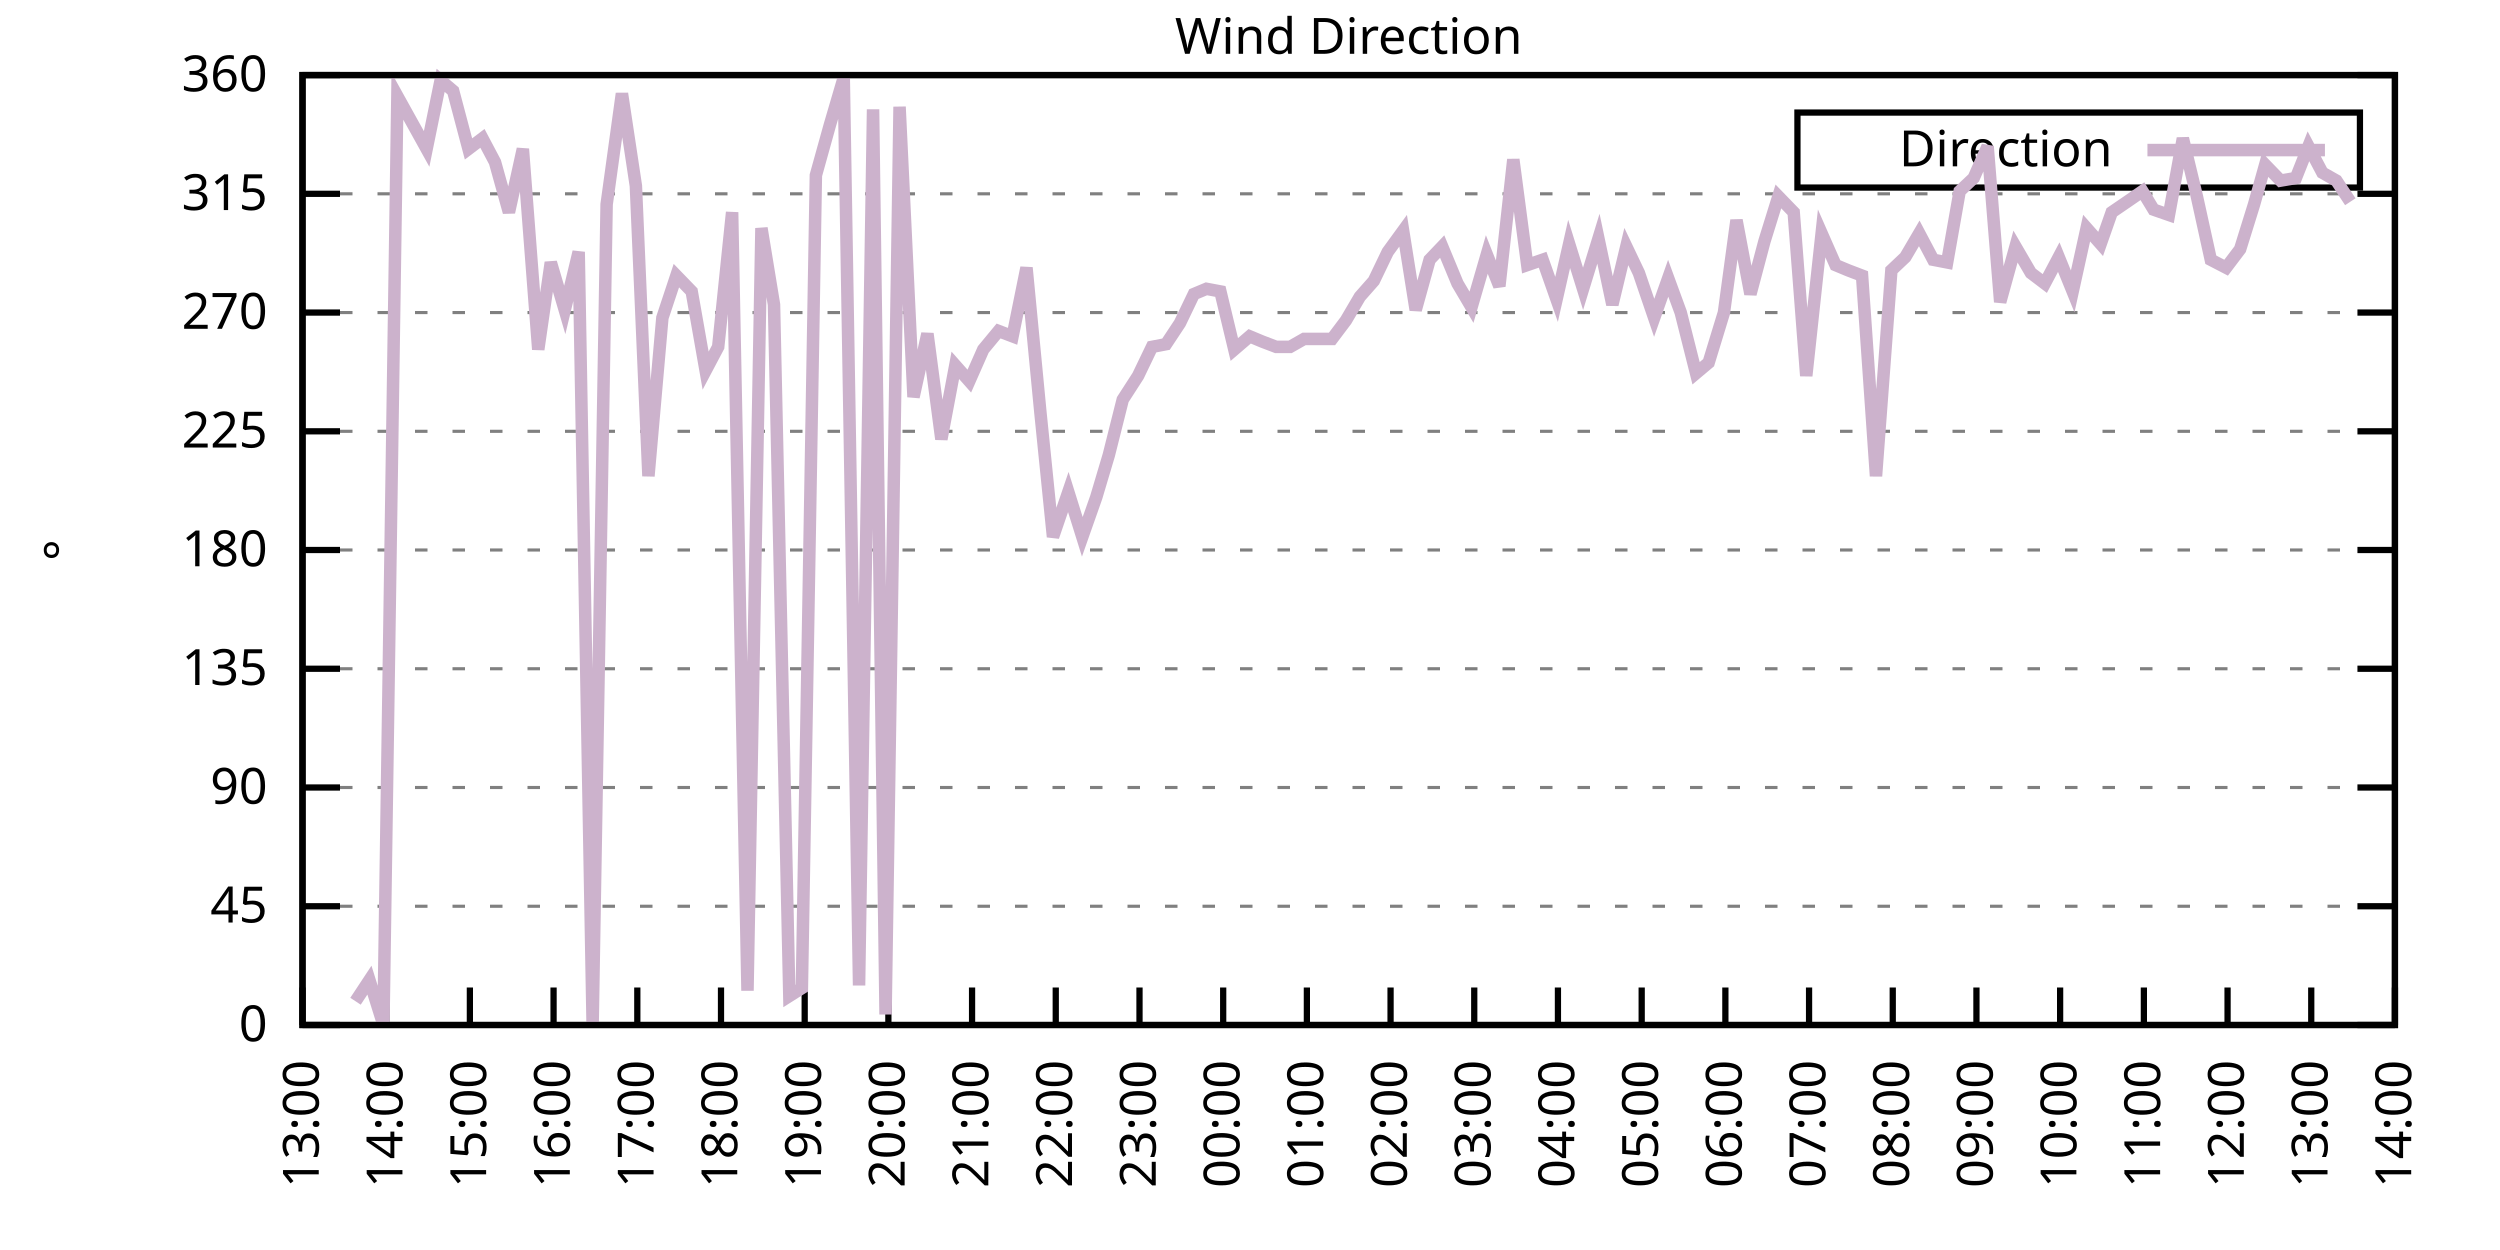
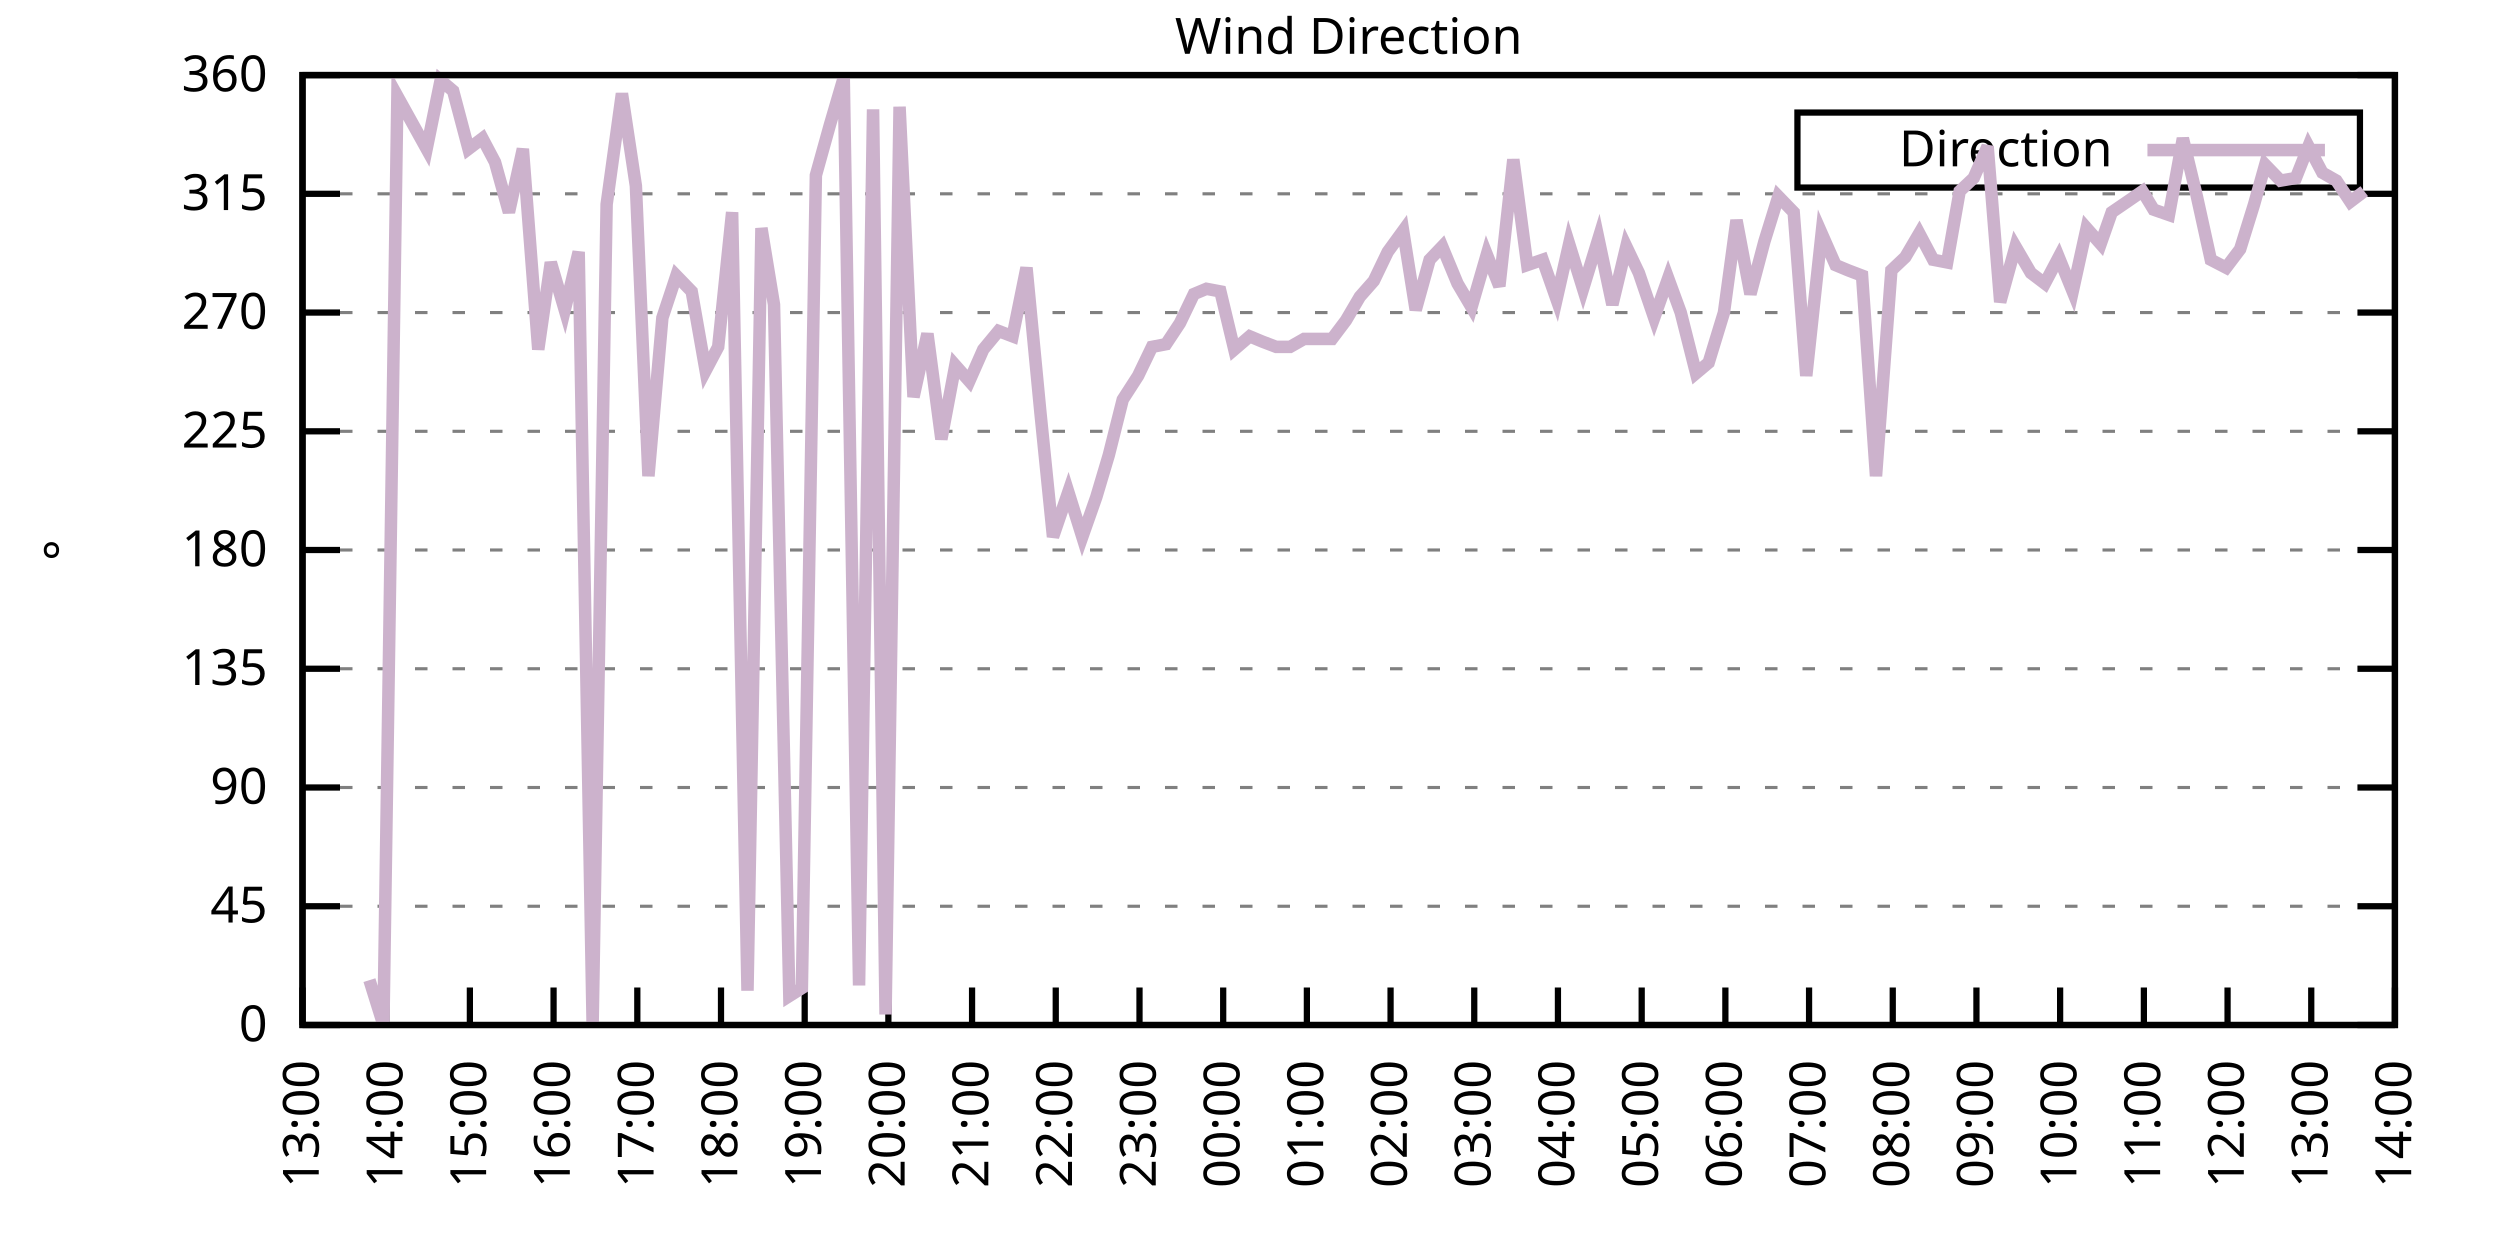
<svg xmlns="http://www.w3.org/2000/svg" xmlns:xlink="http://www.w3.org/1999/xlink" width="400" height="200" viewBox="0 0 400 200">
  <g id="gnuplot_canvas">
    <rect x="0" y="0" width="400" height="200" fill="none" />
    <defs>
      <circle id="gpDot" r="0.5" stroke-width="0.5" stroke="currentColor" />
      <path id="gpPt0" stroke-width="0.333" stroke="currentColor" d="M-1,0 h2 M0,-1 v2" />
      <path id="gpPt1" stroke-width="0.333" stroke="currentColor" d="M-1,-1 L1,1 M1,-1 L-1,1" />
      <path id="gpPt2" stroke-width="0.333" stroke="currentColor" d="M-1,0 L1,0 M0,-1 L0,1 M-1,-1 L1,1 M-1,1 L1,-1" />
      <rect id="gpPt3" stroke-width="0.333" stroke="currentColor" x="-1" y="-1" width="2" height="2" />
      <rect id="gpPt4" stroke-width="0.333" stroke="currentColor" fill="currentColor" x="-1" y="-1" width="2" height="2" />
      <circle id="gpPt5" stroke-width="0.333" stroke="currentColor" cx="0" cy="0" r="1" />
      <use xlink:href="#gpPt5" id="gpPt6" fill="currentColor" stroke="none" />
      <path id="gpPt7" stroke-width="0.333" stroke="currentColor" d="M0,-1.33 L-1.33,0.67 L1.33,0.67 z" />
      <use xlink:href="#gpPt7" id="gpPt8" fill="currentColor" stroke="none" />
      <use xlink:href="#gpPt7" id="gpPt9" stroke="currentColor" transform="rotate(180)" />
      <use xlink:href="#gpPt9" id="gpPt10" fill="currentColor" stroke="none" />
      <use xlink:href="#gpPt3" id="gpPt11" stroke="currentColor" transform="rotate(45)" />
      <use xlink:href="#gpPt11" id="gpPt12" fill="currentColor" stroke="none" />
      <path id="gpPt13" stroke-width="0.333" stroke="currentColor" d="M0,1.330 L1.265,0.411 L0.782,-1.067 L-0.782,-1.076 L-1.265,0.411 z" />
      <use xlink:href="#gpPt13" id="gpPt14" fill="currentColor" stroke="none" />
      <filter id="textbox" filterUnits="objectBoundingBox" x="0" y="0" height="1" width="1">
        <feFlood flood-color="white" flood-opacity="1" result="bgnd" />
        <feComposite in="SourceGraphic" in2="bgnd" operator="atop" />
      </filter>
      <filter id="greybox" filterUnits="objectBoundingBox" x="0" y="0" height="1" width="1">
        <feFlood flood-color="lightgrey" flood-opacity="1" result="grey" />
        <feComposite in="SourceGraphic" in2="grey" operator="atop" />
      </filter>
    </defs>
    <g fill="none" color="white" stroke="currentColor" stroke-width="1.00" stroke-linecap="butt" stroke-linejoin="miter">
</g>
    <g fill="none" color="black" stroke="currentColor" stroke-width="1.00" stroke-linecap="butt" stroke-linejoin="miter">
      <g stroke="none" shape-rendering="crispEdges">
        <polygon fill="rgb(255, 255, 255)" points="48.40,164.00 383.18,164.00 383.18,12.02 48.40,12.02 " />
      </g>
    </g>
    <g fill="none" color="black" stroke="currentColor" stroke-width="1.00" stroke-linecap="butt" stroke-linejoin="miter">
</g>
    <g fill="none" color="black" stroke="black" stroke-width="0.50" stroke-linecap="butt" stroke-linejoin="miter">
</g>
    <g fill="none" color="gray" stroke="currentColor" stroke-width="0.50" stroke-linecap="butt" stroke-linejoin="miter">
      <path stroke="gray" stroke-dasharray="2,4" class="gridline" d="M48.40,164.00 L383.19,164.00  " />
    </g>
    <g fill="none" color="gray" stroke="gray" stroke-width="1.00" stroke-linecap="butt" stroke-linejoin="miter">
</g>
    <g fill="none" color="black" stroke="currentColor" stroke-width="1.00" stroke-linecap="butt" stroke-linejoin="miter">
      <path stroke="black" d="M48.40,164.00 L54.40,164.00 M383.19,164.00 L377.19,164.00  " />
      <g transform="translate(42.80,166.60)" stroke="none" fill="black" font-family="Sans" font-size="8.00" text-anchor="end">
        <text>
          <tspan font-family="Sans"> 0</tspan>
        </text>
      </g>
    </g>
    <g fill="none" color="black" stroke="currentColor" stroke-width="1.00" stroke-linecap="butt" stroke-linejoin="miter">
</g>
    <g fill="none" color="black" stroke="black" stroke-width="0.50" stroke-linecap="butt" stroke-linejoin="miter">
</g>
    <g fill="none" color="gray" stroke="currentColor" stroke-width="0.50" stroke-linecap="butt" stroke-linejoin="miter">
      <path stroke="gray" stroke-dasharray="2,4" class="gridline" d="M48.40,145.00 L383.19,145.00  " />
    </g>
    <g fill="none" color="gray" stroke="gray" stroke-width="1.00" stroke-linecap="butt" stroke-linejoin="miter">
</g>
    <g fill="none" color="black" stroke="currentColor" stroke-width="1.00" stroke-linecap="butt" stroke-linejoin="miter">
      <path stroke="black" d="M48.40,145.00 L54.40,145.00 M383.19,145.00 L377.19,145.00  " />
      <g transform="translate(42.80,147.60)" stroke="none" fill="black" font-family="Sans" font-size="8.00" text-anchor="end">
        <text>
          <tspan font-family="Sans"> 45</tspan>
        </text>
      </g>
    </g>
    <g fill="none" color="black" stroke="currentColor" stroke-width="1.00" stroke-linecap="butt" stroke-linejoin="miter">
</g>
    <g fill="none" color="black" stroke="black" stroke-width="0.50" stroke-linecap="butt" stroke-linejoin="miter">
</g>
    <g fill="none" color="gray" stroke="currentColor" stroke-width="0.50" stroke-linecap="butt" stroke-linejoin="miter">
      <path stroke="gray" stroke-dasharray="2,4" class="gridline" d="M48.40,126.00 L383.19,126.00  " />
    </g>
    <g fill="none" color="gray" stroke="gray" stroke-width="1.00" stroke-linecap="butt" stroke-linejoin="miter">
</g>
    <g fill="none" color="black" stroke="currentColor" stroke-width="1.00" stroke-linecap="butt" stroke-linejoin="miter">
      <path stroke="black" d="M48.40,126.00 L54.40,126.00 M383.19,126.00 L377.19,126.00  " />
      <g transform="translate(42.80,128.60)" stroke="none" fill="black" font-family="Sans" font-size="8.00" text-anchor="end">
        <text>
          <tspan font-family="Sans"> 90</tspan>
        </text>
      </g>
    </g>
    <g fill="none" color="black" stroke="currentColor" stroke-width="1.00" stroke-linecap="butt" stroke-linejoin="miter">
</g>
    <g fill="none" color="black" stroke="black" stroke-width="0.50" stroke-linecap="butt" stroke-linejoin="miter">
</g>
    <g fill="none" color="gray" stroke="currentColor" stroke-width="0.50" stroke-linecap="butt" stroke-linejoin="miter">
      <path stroke="gray" stroke-dasharray="2,4" class="gridline" d="M48.40,107.00 L383.19,107.00  " />
    </g>
    <g fill="none" color="gray" stroke="gray" stroke-width="1.00" stroke-linecap="butt" stroke-linejoin="miter">
</g>
    <g fill="none" color="black" stroke="currentColor" stroke-width="1.00" stroke-linecap="butt" stroke-linejoin="miter">
      <path stroke="black" d="M48.40,107.00 L54.40,107.00 M383.19,107.00 L377.19,107.00  " />
      <g transform="translate(42.80,109.60)" stroke="none" fill="black" font-family="Sans" font-size="8.00" text-anchor="end">
        <text>
          <tspan font-family="Sans"> 135</tspan>
        </text>
      </g>
    </g>
    <g fill="none" color="black" stroke="currentColor" stroke-width="1.00" stroke-linecap="butt" stroke-linejoin="miter">
</g>
    <g fill="none" color="black" stroke="black" stroke-width="0.50" stroke-linecap="butt" stroke-linejoin="miter">
</g>
    <g fill="none" color="gray" stroke="currentColor" stroke-width="0.50" stroke-linecap="butt" stroke-linejoin="miter">
      <path stroke="gray" stroke-dasharray="2,4" class="gridline" d="M48.40,88.00 L383.19,88.00  " />
    </g>
    <g fill="none" color="gray" stroke="gray" stroke-width="1.00" stroke-linecap="butt" stroke-linejoin="miter">
</g>
    <g fill="none" color="black" stroke="currentColor" stroke-width="1.00" stroke-linecap="butt" stroke-linejoin="miter">
      <path stroke="black" d="M48.40,88.00 L54.40,88.00 M383.19,88.00 L377.19,88.00  " />
      <g transform="translate(42.80,90.60)" stroke="none" fill="black" font-family="Sans" font-size="8.00" text-anchor="end">
        <text>
          <tspan font-family="Sans"> 180</tspan>
        </text>
      </g>
    </g>
    <g fill="none" color="black" stroke="currentColor" stroke-width="1.00" stroke-linecap="butt" stroke-linejoin="miter">
</g>
    <g fill="none" color="black" stroke="black" stroke-width="0.50" stroke-linecap="butt" stroke-linejoin="miter">
</g>
    <g fill="none" color="gray" stroke="currentColor" stroke-width="0.50" stroke-linecap="butt" stroke-linejoin="miter">
      <path stroke="gray" stroke-dasharray="2,4" class="gridline" d="M48.40,69.01 L383.19,69.01  " />
    </g>
    <g fill="none" color="gray" stroke="gray" stroke-width="1.00" stroke-linecap="butt" stroke-linejoin="miter">
</g>
    <g fill="none" color="black" stroke="currentColor" stroke-width="1.00" stroke-linecap="butt" stroke-linejoin="miter">
      <path stroke="black" d="M48.40,69.01 L54.40,69.01 M383.19,69.01 L377.19,69.01  " />
      <g transform="translate(42.80,71.61)" stroke="none" fill="black" font-family="Sans" font-size="8.00" text-anchor="end">
        <text>
          <tspan font-family="Sans"> 225</tspan>
        </text>
      </g>
    </g>
    <g fill="none" color="black" stroke="currentColor" stroke-width="1.00" stroke-linecap="butt" stroke-linejoin="miter">
</g>
    <g fill="none" color="black" stroke="black" stroke-width="0.50" stroke-linecap="butt" stroke-linejoin="miter">
</g>
    <g fill="none" color="gray" stroke="currentColor" stroke-width="0.50" stroke-linecap="butt" stroke-linejoin="miter">
      <path stroke="gray" stroke-dasharray="2,4" class="gridline" d="M48.40,50.01 L383.19,50.01  " />
    </g>
    <g fill="none" color="gray" stroke="gray" stroke-width="1.00" stroke-linecap="butt" stroke-linejoin="miter">
</g>
    <g fill="none" color="black" stroke="currentColor" stroke-width="1.00" stroke-linecap="butt" stroke-linejoin="miter">
      <path stroke="black" d="M48.40,50.01 L54.40,50.01 M383.19,50.01 L377.19,50.01  " />
      <g transform="translate(42.80,52.61)" stroke="none" fill="black" font-family="Sans" font-size="8.00" text-anchor="end">
        <text>
          <tspan font-family="Sans"> 270</tspan>
        </text>
      </g>
    </g>
    <g fill="none" color="black" stroke="currentColor" stroke-width="1.00" stroke-linecap="butt" stroke-linejoin="miter">
</g>
    <g fill="none" color="black" stroke="black" stroke-width="0.50" stroke-linecap="butt" stroke-linejoin="miter">
</g>
    <g fill="none" color="gray" stroke="currentColor" stroke-width="0.50" stroke-linecap="butt" stroke-linejoin="miter">
      <path stroke="gray" stroke-dasharray="2,4" class="gridline" d="M48.40,31.01 L383.19,31.01  " />
    </g>
    <g fill="none" color="gray" stroke="gray" stroke-width="1.00" stroke-linecap="butt" stroke-linejoin="miter">
</g>
    <g fill="none" color="black" stroke="currentColor" stroke-width="1.00" stroke-linecap="butt" stroke-linejoin="miter">
      <path stroke="black" d="M48.40,31.01 L54.40,31.01 M383.19,31.01 L377.19,31.01  " />
      <g transform="translate(42.80,33.61)" stroke="none" fill="black" font-family="Sans" font-size="8.00" text-anchor="end">
        <text>
          <tspan font-family="Sans"> 315</tspan>
        </text>
      </g>
    </g>
    <g fill="none" color="black" stroke="currentColor" stroke-width="1.00" stroke-linecap="butt" stroke-linejoin="miter">
</g>
    <g fill="none" color="black" stroke="black" stroke-width="0.50" stroke-linecap="butt" stroke-linejoin="miter">
</g>
    <g fill="none" color="gray" stroke="currentColor" stroke-width="0.50" stroke-linecap="butt" stroke-linejoin="miter">
      <path stroke="gray" stroke-dasharray="2,4" class="gridline" d="M48.40,12.01 L383.19,12.01  " />
    </g>
    <g fill="none" color="gray" stroke="gray" stroke-width="1.00" stroke-linecap="butt" stroke-linejoin="miter">
</g>
    <g fill="none" color="black" stroke="currentColor" stroke-width="1.00" stroke-linecap="butt" stroke-linejoin="miter">
      <path stroke="black" d="M48.40,12.01 L54.40,12.01 M383.19,12.01 L377.19,12.01  " />
      <g transform="translate(42.80,14.61)" stroke="none" fill="black" font-family="Sans" font-size="8.00" text-anchor="end">
        <text>
          <tspan font-family="Sans"> 360</tspan>
        </text>
      </g>
    </g>
    <g fill="none" color="black" stroke="currentColor" stroke-width="1.00" stroke-linecap="butt" stroke-linejoin="miter">
      <path stroke="black" d="M48.40,164.00 L48.40,158.00  " />
      <g transform="translate(51.00,169.60) rotate(270.00)" stroke="none" fill="black" font-family="Sans" font-size="8.00" text-anchor="end">
        <text>
          <tspan font-family="Sans">13:00</tspan>
        </text>
      </g>
    </g>
    <g fill="none" color="black" stroke="currentColor" stroke-width="1.00" stroke-linecap="butt" stroke-linejoin="miter">
      <path stroke="black" d="M61.79,164.00 L61.79,158.00  " />
      <g transform="translate(64.39,169.60) rotate(270.00)" stroke="none" fill="black" font-family="Sans" font-size="8.00" text-anchor="end">
        <text>
          <tspan font-family="Sans">14:00</tspan>
        </text>
      </g>
    </g>
    <g fill="none" color="black" stroke="currentColor" stroke-width="1.00" stroke-linecap="butt" stroke-linejoin="miter">
      <path stroke="black" d="M75.18,164.00 L75.18,158.00  " />
      <g transform="translate(77.78,169.60) rotate(270.00)" stroke="none" fill="black" font-family="Sans" font-size="8.00" text-anchor="end">
        <text>
          <tspan font-family="Sans">15:00</tspan>
        </text>
      </g>
    </g>
    <g fill="none" color="black" stroke="currentColor" stroke-width="1.00" stroke-linecap="butt" stroke-linejoin="miter">
      <path stroke="black" d="M88.57,164.00 L88.57,158.00  " />
      <g transform="translate(91.17,169.60) rotate(270.00)" stroke="none" fill="black" font-family="Sans" font-size="8.00" text-anchor="end">
        <text>
          <tspan font-family="Sans">16:00</tspan>
        </text>
      </g>
    </g>
    <g fill="none" color="black" stroke="currentColor" stroke-width="1.00" stroke-linecap="butt" stroke-linejoin="miter">
      <path stroke="black" d="M101.97,164.00 L101.97,158.00  " />
      <g transform="translate(104.57,169.60) rotate(270.00)" stroke="none" fill="black" font-family="Sans" font-size="8.00" text-anchor="end">
        <text>
          <tspan font-family="Sans">17:00</tspan>
        </text>
      </g>
    </g>
    <g fill="none" color="black" stroke="currentColor" stroke-width="1.00" stroke-linecap="butt" stroke-linejoin="miter">
      <path stroke="black" d="M115.36,164.00 L115.36,158.00  " />
      <g transform="translate(117.96,169.60) rotate(270.00)" stroke="none" fill="black" font-family="Sans" font-size="8.00" text-anchor="end">
        <text>
          <tspan font-family="Sans">18:00</tspan>
        </text>
      </g>
    </g>
    <g fill="none" color="black" stroke="currentColor" stroke-width="1.00" stroke-linecap="butt" stroke-linejoin="miter">
      <path stroke="black" d="M128.75,164.00 L128.75,158.00  " />
      <g transform="translate(131.35,169.60) rotate(270.00)" stroke="none" fill="black" font-family="Sans" font-size="8.00" text-anchor="end">
        <text>
          <tspan font-family="Sans">19:00</tspan>
        </text>
      </g>
    </g>
    <g fill="none" color="black" stroke="currentColor" stroke-width="1.00" stroke-linecap="butt" stroke-linejoin="miter">
      <path stroke="black" d="M142.14,164.00 L142.14,158.00  " />
      <g transform="translate(144.74,169.60) rotate(270.00)" stroke="none" fill="black" font-family="Sans" font-size="8.00" text-anchor="end">
        <text>
          <tspan font-family="Sans">20:00</tspan>
        </text>
      </g>
    </g>
    <g fill="none" color="black" stroke="currentColor" stroke-width="1.00" stroke-linecap="butt" stroke-linejoin="miter">
      <path stroke="black" d="M155.53,164.00 L155.53,158.00  " />
      <g transform="translate(158.13,169.60) rotate(270.00)" stroke="none" fill="black" font-family="Sans" font-size="8.00" text-anchor="end">
        <text>
          <tspan font-family="Sans">21:00</tspan>
        </text>
      </g>
    </g>
    <g fill="none" color="black" stroke="currentColor" stroke-width="1.00" stroke-linecap="butt" stroke-linejoin="miter">
      <path stroke="black" d="M168.92,164.00 L168.92,158.00  " />
      <g transform="translate(171.52,169.60) rotate(270.00)" stroke="none" fill="black" font-family="Sans" font-size="8.00" text-anchor="end">
        <text>
          <tspan font-family="Sans">22:00</tspan>
        </text>
      </g>
    </g>
    <g fill="none" color="black" stroke="currentColor" stroke-width="1.00" stroke-linecap="butt" stroke-linejoin="miter">
      <path stroke="black" d="M182.32,164.00 L182.32,158.00  " />
      <g transform="translate(184.92,169.60) rotate(270.00)" stroke="none" fill="black" font-family="Sans" font-size="8.00" text-anchor="end">
        <text>
          <tspan font-family="Sans">23:00</tspan>
        </text>
      </g>
    </g>
    <g fill="none" color="black" stroke="currentColor" stroke-width="1.00" stroke-linecap="butt" stroke-linejoin="miter">
      <path stroke="black" d="M195.71,164.00 L195.71,158.00  " />
      <g transform="translate(198.31,169.60) rotate(270.00)" stroke="none" fill="black" font-family="Sans" font-size="8.00" text-anchor="end">
        <text>
          <tspan font-family="Sans">00:00</tspan>
        </text>
      </g>
    </g>
    <g fill="none" color="black" stroke="currentColor" stroke-width="1.00" stroke-linecap="butt" stroke-linejoin="miter">
      <path stroke="black" d="M209.10,164.00 L209.10,158.00  " />
      <g transform="translate(211.70,169.60) rotate(270.00)" stroke="none" fill="black" font-family="Sans" font-size="8.00" text-anchor="end">
        <text>
          <tspan font-family="Sans">01:00</tspan>
        </text>
      </g>
    </g>
    <g fill="none" color="black" stroke="currentColor" stroke-width="1.00" stroke-linecap="butt" stroke-linejoin="miter">
      <path stroke="black" d="M222.49,164.00 L222.49,158.00  " />
      <g transform="translate(225.09,169.60) rotate(270.00)" stroke="none" fill="black" font-family="Sans" font-size="8.00" text-anchor="end">
        <text>
          <tspan font-family="Sans">02:00</tspan>
        </text>
      </g>
    </g>
    <g fill="none" color="black" stroke="currentColor" stroke-width="1.00" stroke-linecap="butt" stroke-linejoin="miter">
      <path stroke="black" d="M235.88,164.00 L235.88,158.00  " />
      <g transform="translate(238.48,169.60) rotate(270.00)" stroke="none" fill="black" font-family="Sans" font-size="8.00" text-anchor="end">
        <text>
          <tspan font-family="Sans">03:00</tspan>
        </text>
      </g>
    </g>
    <g fill="none" color="black" stroke="currentColor" stroke-width="1.00" stroke-linecap="butt" stroke-linejoin="miter">
      <path stroke="black" d="M249.27,164.00 L249.27,158.00  " />
      <g transform="translate(251.87,169.60) rotate(270.00)" stroke="none" fill="black" font-family="Sans" font-size="8.00" text-anchor="end">
        <text>
          <tspan font-family="Sans">04:00</tspan>
        </text>
      </g>
    </g>
    <g fill="none" color="black" stroke="currentColor" stroke-width="1.00" stroke-linecap="butt" stroke-linejoin="miter">
      <path stroke="black" d="M262.67,164.00 L262.67,158.00  " />
      <g transform="translate(265.27,169.60) rotate(270.00)" stroke="none" fill="black" font-family="Sans" font-size="8.00" text-anchor="end">
        <text>
          <tspan font-family="Sans">05:00</tspan>
        </text>
      </g>
    </g>
    <g fill="none" color="black" stroke="currentColor" stroke-width="1.00" stroke-linecap="butt" stroke-linejoin="miter">
      <path stroke="black" d="M276.06,164.00 L276.06,158.00  " />
      <g transform="translate(278.66,169.60) rotate(270.00)" stroke="none" fill="black" font-family="Sans" font-size="8.00" text-anchor="end">
        <text>
          <tspan font-family="Sans">06:00</tspan>
        </text>
      </g>
    </g>
    <g fill="none" color="black" stroke="currentColor" stroke-width="1.00" stroke-linecap="butt" stroke-linejoin="miter">
      <path stroke="black" d="M289.45,164.00 L289.45,158.00  " />
      <g transform="translate(292.05,169.60) rotate(270.00)" stroke="none" fill="black" font-family="Sans" font-size="8.00" text-anchor="end">
        <text>
          <tspan font-family="Sans">07:00</tspan>
        </text>
      </g>
    </g>
    <g fill="none" color="black" stroke="currentColor" stroke-width="1.00" stroke-linecap="butt" stroke-linejoin="miter">
      <path stroke="black" d="M302.84,164.00 L302.84,158.00  " />
      <g transform="translate(305.44,169.60) rotate(270.00)" stroke="none" fill="black" font-family="Sans" font-size="8.00" text-anchor="end">
        <text>
          <tspan font-family="Sans">08:00</tspan>
        </text>
      </g>
    </g>
    <g fill="none" color="black" stroke="currentColor" stroke-width="1.00" stroke-linecap="butt" stroke-linejoin="miter">
      <path stroke="black" d="M316.23,164.00 L316.23,158.00  " />
      <g transform="translate(318.83,169.60) rotate(270.00)" stroke="none" fill="black" font-family="Sans" font-size="8.00" text-anchor="end">
        <text>
          <tspan font-family="Sans">09:00</tspan>
        </text>
      </g>
    </g>
    <g fill="none" color="black" stroke="currentColor" stroke-width="1.00" stroke-linecap="butt" stroke-linejoin="miter">
      <path stroke="black" d="M329.62,164.00 L329.62,158.00  " />
      <g transform="translate(332.22,169.60) rotate(270.00)" stroke="none" fill="black" font-family="Sans" font-size="8.00" text-anchor="end">
        <text>
          <tspan font-family="Sans">10:00</tspan>
        </text>
      </g>
    </g>
    <g fill="none" color="black" stroke="currentColor" stroke-width="1.00" stroke-linecap="butt" stroke-linejoin="miter">
      <path stroke="black" d="M343.02,164.00 L343.02,158.00  " />
      <g transform="translate(345.62,169.60) rotate(270.00)" stroke="none" fill="black" font-family="Sans" font-size="8.00" text-anchor="end">
        <text>
          <tspan font-family="Sans">11:00</tspan>
        </text>
      </g>
    </g>
    <g fill="none" color="black" stroke="currentColor" stroke-width="1.00" stroke-linecap="butt" stroke-linejoin="miter">
      <path stroke="black" d="M356.41,164.00 L356.41,158.00  " />
      <g transform="translate(359.01,169.60) rotate(270.00)" stroke="none" fill="black" font-family="Sans" font-size="8.00" text-anchor="end">
        <text>
          <tspan font-family="Sans">12:00</tspan>
        </text>
      </g>
    </g>
    <g fill="none" color="black" stroke="currentColor" stroke-width="1.00" stroke-linecap="butt" stroke-linejoin="miter">
      <path stroke="black" d="M369.80,164.00 L369.80,158.00  " />
      <g transform="translate(372.40,169.60) rotate(270.00)" stroke="none" fill="black" font-family="Sans" font-size="8.00" text-anchor="end">
        <text>
          <tspan font-family="Sans">13:00</tspan>
        </text>
      </g>
    </g>
    <g fill="none" color="black" stroke="currentColor" stroke-width="1.00" stroke-linecap="butt" stroke-linejoin="miter">
      <path stroke="black" d="M383.19,164.00 L383.19,158.00  " />
      <g transform="translate(385.79,169.60) rotate(270.00)" stroke="none" fill="black" font-family="Sans" font-size="8.00" text-anchor="end">
        <text>
          <tspan font-family="Sans">14:00</tspan>
        </text>
      </g>
    </g>
    <g fill="none" color="black" stroke="currentColor" stroke-width="1.00" stroke-linecap="butt" stroke-linejoin="miter">
</g>
    <g fill="none" color="black" stroke="currentColor" stroke-width="1.00" stroke-linecap="butt" stroke-linejoin="miter">
      <path stroke="black" d="M48.40,12.01 L48.40,164.00 L383.19,164.00 L383.19,12.01 L48.40,12.01 Z  " />
    </g>
    <g fill="none" color="black" stroke="currentColor" stroke-width="1.00" stroke-linecap="butt" stroke-linejoin="miter">
</g>
    <g fill="none" color="black" stroke="currentColor" stroke-width="1.00" stroke-linecap="butt" stroke-linejoin="miter">
      <path stroke="black" d="M287.59,30.01 L287.59,18.01 L377.59,18.01 L377.59,30.01 L287.59,30.01 Z  " />
    </g>
    <g id="Wind_direction_plot_1">
      <g fill="none" color="white" stroke="black" stroke-width="2.00" stroke-linecap="butt" stroke-linejoin="miter">
</g>
      <g fill="none" color="black" stroke="currentColor" stroke-width="2.00" stroke-linecap="butt" stroke-linejoin="miter">
        <g transform="translate(337.99,26.61)" stroke="none" fill="black" font-family="Sans" font-size="8.00" text-anchor="end">
          <text>
            <tspan font-family="Sans">Direction</tspan>
          </text>
        </g>
      </g>
      <g fill="none" color="black" stroke="currentColor" stroke-width="2.00" stroke-linecap="butt" stroke-linejoin="miter">
-         <path stroke="rgb(204, 178, 204)" d="M343.59,24.01 L371.99,24.01 M56.88,160.20 L59.11,156.82 L61.35,164.00 L63.58,15.39 L68.26,23.83 L70.50,12.85   L72.50,14.54 L74.96,23.83 L77.19,22.14 L79.20,25.94 L81.43,33.96 L83.66,23.83 L86.12,55.92 L88.13,41.99   L90.36,49.59 L92.59,40.30 L94.82,164.00 L97.06,32.70 L99.51,14.97 L101.74,29.74 L103.75,76.18 L105.98,50.85   L108.22,44.10 L110.67,46.63 L112.90,59.30 L114.91,55.50 L117.14,33.96 L119.60,158.51 L121.83,36.50 L123.84,48.74   L126.29,159.36 L128.30,158.09 L130.54,28.05 L132.77,20.03 L135.00,12.43 L137.45,157.67 L139.69,17.50 L141.69,162.31   L143.93,17.08 L146.16,63.52 L148.39,53.39 L150.62,70.27 L152.85,58.45 L155.09,60.98 L157.32,55.92 L159.77,52.96   L162.01,53.81 L164.24,42.83 L166.47,66.05 L168.48,85.89 L170.93,78.72 L173.17,85.89 L175.40,79.56 L177.41,72.81   L179.64,63.94 L182.09,60.14 L184.32,55.50 L186.56,55.07 L188.79,51.70 L191.02,47.05 L193.03,46.21 L195.26,46.63   L197.49,55.92 L199.95,53.81 L201.96,54.65 L204.19,55.50 L206.42,55.50 L208.65,54.23 L210.88,54.23 L213.12,54.23   L215.35,51.27 L217.58,47.47 L219.81,44.94 L222.04,40.30 L224.50,36.92 L226.51,49.59 L228.74,41.56 L230.75,39.45   L233.20,45.36 L235.44,49.16 L237.89,40.72 L239.90,45.79 L242.13,25.52 L244.36,42.41 L246.82,41.56 L249.05,47.90   L251.06,39.03 L253.29,46.21 L255.75,38.19 L257.98,48.74 L260.21,39.45 L262.22,43.67 L264.67,50.85 L266.91,44.52   L268.92,50.01 L271.37,59.72 L273.38,58.03 L275.83,50.01 L277.84,35.23 L280.07,47.05 L282.31,38.61 L284.54,31.43   L286.99,33.96 L289.00,60.14 L291.46,37.34 L293.69,42.41 L295.70,43.25 L297.93,44.10 L300.16,76.18 L302.62,43.25   L304.85,41.14 L307.08,37.34 L309.31,41.56 L311.54,41.99 L313.55,30.59 L315.79,28.48 L318.02,23.41 L320.03,48.32   L322.48,39.45 L324.94,43.67 L327.17,45.36 L329.40,41.14 L331.63,46.63 L333.86,36.50 L336.10,39.03 L337.88,33.96   L340.34,32.28 L342.79,30.59 L344.58,33.54 L347.03,34.39 L349.26,22.14 L351.50,31.43 L353.73,41.56 L356.18,42.83   L358.42,39.87 L360.65,32.70 L362.43,26.36 L364.89,28.90 L367.34,28.48 L369.35,23.41 L371.58,27.63 L373.82,28.90   L376.05,32.28  " />
+         <path stroke="rgb(204, 178, 204)" d="M343.59,24.01 L371.99,24.01 M59.11,156.82 L61.35,164.00 L63.58,15.39 L68.26,23.83 L70.50,12.85 L72.50,14.54   L74.96,23.83 L77.19,22.14 L79.20,25.94 L81.43,33.96 L83.66,23.83 L86.12,55.92 L88.13,41.99 L90.36,49.59   L92.59,40.30 L94.82,164.00 L97.06,32.70 L99.51,14.97 L101.74,29.74 L103.75,76.18 L105.98,50.85 L108.22,44.10   L110.67,46.63 L112.90,59.30 L114.91,55.50 L117.14,33.96 L119.60,158.51 L121.83,36.50 L123.84,48.74 L126.29,159.36   L128.30,158.09 L130.54,28.05 L132.77,20.03 L135.00,12.43 L137.45,157.67 L139.69,17.50 L141.69,162.31 L143.93,17.08   L146.16,63.52 L148.39,53.39 L150.62,70.27 L152.85,58.45 L155.09,60.98 L157.32,55.92 L159.77,52.96 L162.01,53.81   L164.24,42.83 L166.47,66.05 L168.48,85.89 L170.93,78.72 L173.17,85.89 L175.40,79.56 L177.41,72.81 L179.64,63.94   L182.09,60.14 L184.32,55.50 L186.56,55.07 L188.79,51.70 L191.02,47.05 L193.03,46.21 L195.26,46.63 L197.49,55.92   L199.95,53.81 L201.96,54.65 L204.19,55.50 L206.42,55.50 L208.65,54.23 L210.88,54.23 L213.12,54.23 L215.35,51.27   L217.58,47.47 L219.81,44.94 L222.04,40.30 L224.50,36.92 L226.51,49.59 L228.74,41.56 L230.75,39.45 L233.20,45.36   L235.44,49.16 L237.89,40.72 L239.90,45.79 L242.13,25.52 L244.36,42.41 L246.82,41.56 L249.05,47.90 L251.06,39.03   L253.29,46.21 L255.75,38.19 L257.98,48.74 L260.21,39.45 L262.22,43.67 L264.67,50.85 L266.91,44.52 L268.92,50.01   L271.37,59.72 L273.38,58.03 L275.83,50.01 L277.84,35.23 L280.07,47.05 L282.31,38.61 L284.54,31.43 L286.99,33.96   L289.00,60.14 L291.46,37.34 L293.69,42.41 L295.70,43.25 L297.93,44.10 L300.16,76.18 L302.62,43.25 L304.85,41.14   L307.08,37.34 L309.31,41.56 L311.54,41.99 L313.55,30.59 L315.79,28.48 L318.02,23.41 L320.03,48.32 L322.48,39.45   L324.94,43.67 L327.17,45.36 L329.40,41.14 L331.63,46.63 L333.86,36.50 L336.10,39.03 L337.88,33.96 L340.34,32.28   L342.79,30.59 L344.58,33.54 L347.03,34.39 L349.26,22.14 L351.50,31.43 L353.73,41.56 L356.18,42.83 L358.42,39.87   L360.65,32.70 L362.43,26.36 L364.89,28.90 L367.34,28.48 L369.35,23.41 L371.58,27.63 L373.82,28.90 L376.05,32.28   L378.28,30.59  " />
      </g>
    </g>
    <g fill="none" color="black" stroke="currentColor" stroke-width="2.00" stroke-linecap="butt" stroke-linejoin="miter">
</g>
    <g fill="none" color="black" stroke="black" stroke-width="1.00" stroke-linecap="butt" stroke-linejoin="miter">
</g>
    <g fill="none" color="black" stroke="currentColor" stroke-width="1.00" stroke-linecap="butt" stroke-linejoin="miter">
      <path stroke="black" d="M48.40,12.01 L48.40,164.00 L383.19,164.00 L383.19,12.01 L48.40,12.01 Z  " />
      <g transform="translate(12.80,88.01) rotate(270.00)" stroke="none" fill="black" font-family="Sans" font-size="8.00" text-anchor="middle">
        <text>
          <tspan font-family="Sans">°</tspan>
        </text>
      </g>
    </g>
    <g fill="none" color="black" stroke="currentColor" stroke-width="1.00" stroke-linecap="butt" stroke-linejoin="miter">
</g>
    <g fill="none" color="black" stroke="currentColor" stroke-width="1.00" stroke-linecap="butt" stroke-linejoin="miter">
      <g transform="translate(215.79,8.61)" stroke="none" fill="black" font-family="Sans" font-size="8.00" text-anchor="middle">
        <text>
          <tspan font-family="Sans">Wind Direction</tspan>
        </text>
      </g>
    </g>
    <g fill="none" color="black" stroke="currentColor" stroke-width="1.00" stroke-linecap="butt" stroke-linejoin="miter">
</g>
  </g>
</svg>
